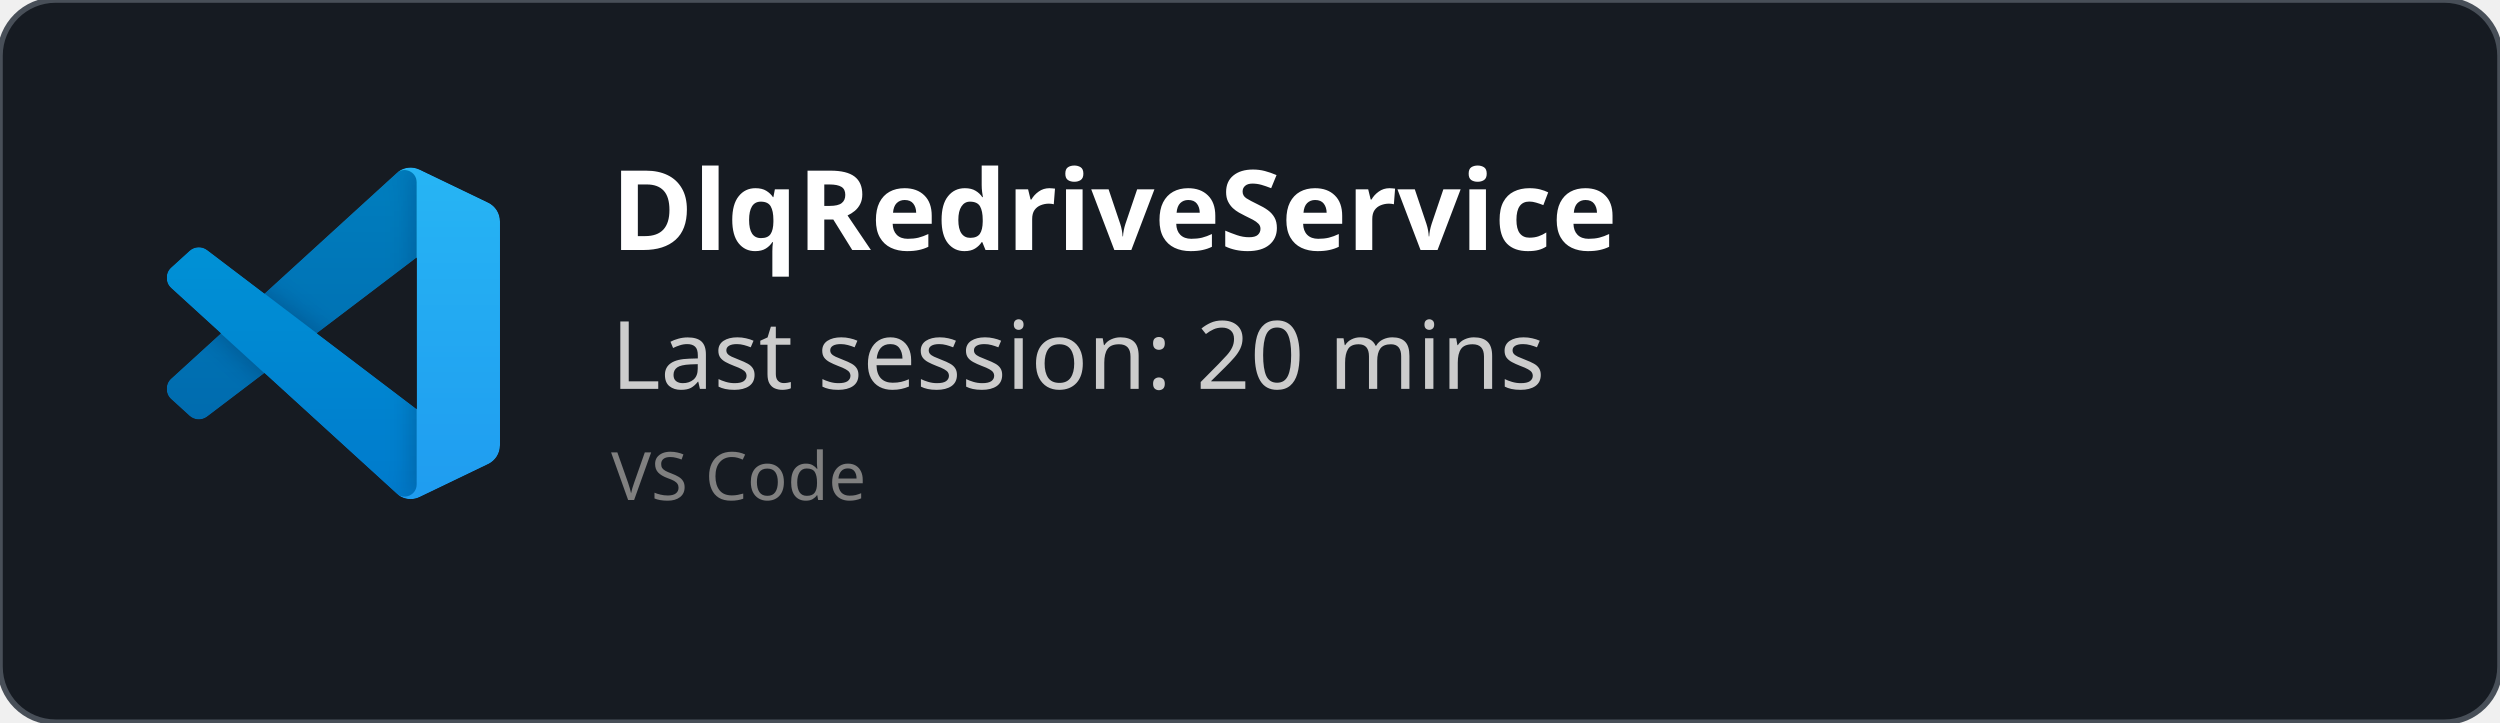
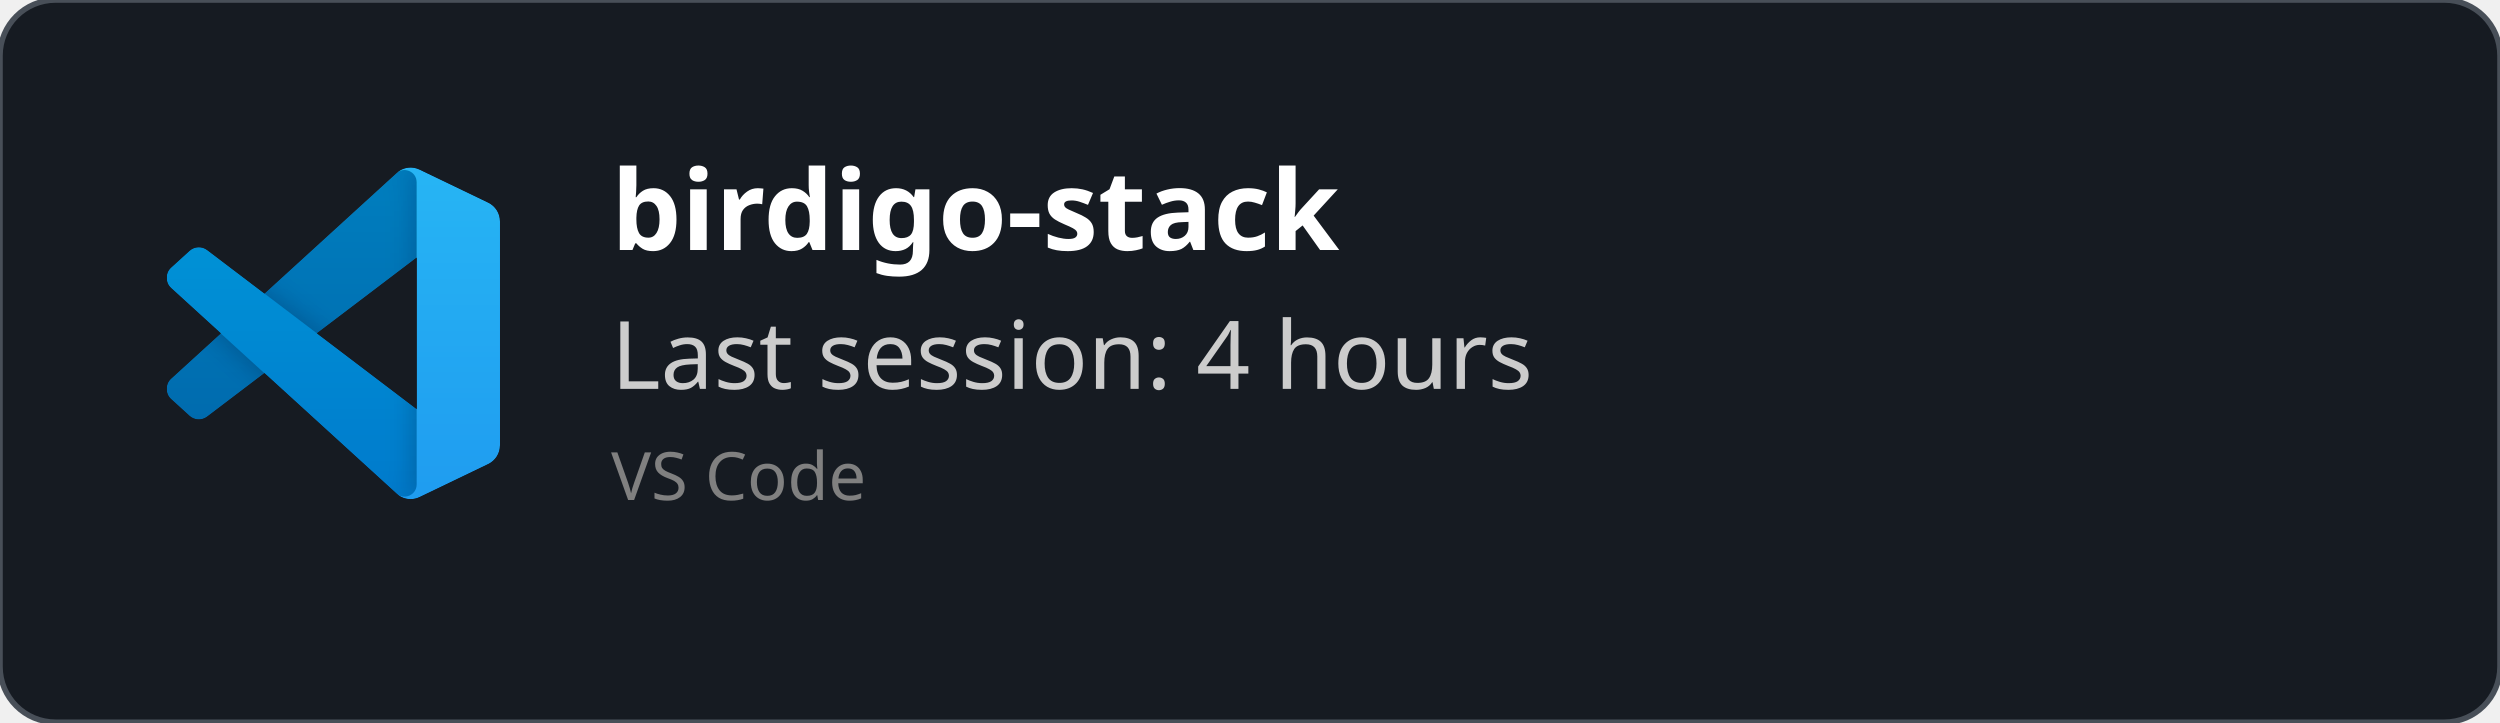
<svg xmlns="http://www.w3.org/2000/svg" width="450" height="130" viewBox="0 0 450 130" fill="none" role="img">
  <style>
    *{
        font-family: 'Segoe UI', Ubuntu, monospace
    }
    </style>
  <defs>
    <clipPath id="horizontalClip" x="20" y="20" width="500" height="200">
      <rect x="90" y="20" width="300" height="50" />
    </clipPath>
  </defs>
  <rect width="450" height="130" fill="rgba(22,27,34)" stroke="#484f58" stroke-width="1" fill-opacity="1" stroke-opacity="1" x="0" y="0" rx="10px" ry="10px">
    </rect>
  <svg width="60" height="60" x="30" y="30" viewBox="0 0 100 100" fill="none" id="vscode">
    <mask id="mask0" mask-type="alpha" maskUnits="userSpaceOnUse" x="0" y="0" width="100" height="100">
      <path fill-rule="evenodd" clip-rule="evenodd" d="M70.912 99.317C72.487 99.931 74.283 99.891 75.873 99.126L96.461 89.22C98.624 88.179 100 85.989 100 83.587V16.413C100 14.011 98.624 11.822 96.461 10.781L75.873 0.874C73.786 -0.13 71.345 0.116 69.513 1.447C69.252 1.637 69.003 1.849 68.769 2.083L29.355 38.041L12.187 25.01C10.589 23.797 8.354 23.896 6.869 25.246L1.363 30.255C-0.453 31.906 -0.455 34.763 1.359 36.417L16.247 50L1.359 63.583C-0.455 65.237 -0.453 68.094 1.363 69.745L6.869 74.754C8.354 76.104 10.589 76.204 12.187 74.99L29.355 61.959L68.769 97.917C69.392 98.541 70.125 99.01 70.912 99.317ZM75.015 27.299L45.109 50L75.015 72.701V27.299Z" fill="white" />
    </mask>
    <g mask="url(#mask0)">
      <path d="M96.461 10.796L75.857 0.876C73.472 -0.273 70.622 0.212 68.75 2.083L1.299 63.583C-0.516 65.237 -0.514 68.094 1.303 69.745L6.813 74.754C8.298 76.104 10.535 76.204 12.134 74.99L93.361 13.37C96.086 11.303 100 13.246 100 16.667V16.427C100 14.027 98.625 11.838 96.461 10.796Z" fill="#0065A9" />
      <g filter="url(#filter0_d)">
        <path d="M96.461 89.204L75.857 99.124C73.472 100.273 70.622 99.788 68.75 97.917L1.299 36.417C-0.516 34.763 -0.514 31.906 1.303 30.255L6.813 25.246C8.298 23.896 10.535 23.796 12.134 25.009L93.361 86.63C96.086 88.697 100 86.754 100 83.333V83.573C100 85.974 98.625 88.162 96.461 89.204Z" fill="#007ACC" />
      </g>
      <g filter="url(#filter1_d)">
        <path d="M75.858 99.126C73.472 100.274 70.622 99.788 68.75 97.917C71.056 100.223 75 98.59 75 95.328V4.672C75 1.41 71.056 -0.223 68.75 2.083C70.622 0.211 73.472 -0.274 75.858 0.874L96.459 10.781C98.623 11.822 100 14.011 100 16.413V83.587C100 85.989 98.623 88.179 96.459 89.22L75.858 99.126Z" fill="#1F9CF0" />
      </g>
      <g style="mix-blend-mode:overlay" opacity="0.25">
        <path fill-rule="evenodd" clip-rule="evenodd" d="M70.851 99.317C72.426 99.931 74.222 99.891 75.812 99.126L96.4 89.22C98.563 88.179 99.939 85.989 99.939 83.587V16.413C99.939 14.011 98.564 11.822 96.4 10.781L75.812 0.874C73.725 -0.13 71.284 0.116 69.453 1.447C69.191 1.637 68.942 1.849 68.708 2.083L29.294 38.041L12.126 25.01C10.528 23.796 8.293 23.896 6.809 25.246L1.302 30.255C-0.513 31.906 -0.515 34.763 1.298 36.417L16.186 50L1.298 63.583C-0.515 65.237 -0.513 68.094 1.302 69.745L6.809 74.754C8.293 76.104 10.528 76.204 12.126 74.99L29.294 61.959L68.708 97.917C69.332 98.54 70.064 99.01 70.851 99.317ZM74.954 27.299L45.048 50L74.954 72.701V27.299Z" fill="url(#paint0_linear)" />
      </g>
    </g>
    <defs>
      <filter id="filter0_d" x="-8.394" y="15.829" width="116.727" height="92.246" filterUnits="userSpaceOnUse" color-interpolation-filters="sRGB">
        <feFlood flood-opacity="0" result="BackgroundImageFix" />
        <feColorMatrix in="SourceAlpha" type="matrix" values="0 0 0 0 0 0 0 0 0 0 0 0 0 0 0 0 0 0 127 0" />
        <feOffset />
        <feGaussianBlur stdDeviation="4.167" />
        <feColorMatrix type="matrix" values="0 0 0 0 0 0 0 0 0 0 0 0 0 0 0 0 0 0 0.25 0" />
        <feBlend mode="overlay" in2="BackgroundImageFix" result="effect1_dropShadow" />
        <feBlend mode="normal" in="SourceGraphic" in2="effect1_dropShadow" result="shape" />
      </filter>
      <filter id="filter1_d" x="60.417" y="-8.076" width="47.917" height="116.151" filterUnits="userSpaceOnUse" color-interpolation-filters="sRGB">
        <feFlood flood-opacity="0" result="BackgroundImageFix" />
        <feColorMatrix in="SourceAlpha" type="matrix" values="0 0 0 0 0 0 0 0 0 0 0 0 0 0 0 0 0 0 127 0" />
        <feOffset />
        <feGaussianBlur stdDeviation="4.167" />
        <feColorMatrix type="matrix" values="0 0 0 0 0 0 0 0 0 0 0 0 0 0 0 0 0 0 0.25 0" />
        <feBlend mode="overlay" in2="BackgroundImageFix" result="effect1_dropShadow" />
        <feBlend mode="normal" in="SourceGraphic" in2="effect1_dropShadow" result="shape" />
      </filter>
      <linearGradient id="paint0_linear" x1="49.939" y1="0.258" x2="49.939" y2="99.742" gradientUnits="userSpaceOnUse">
        <stop stop-color="white" />
        <stop offset="1" stop-color="white" stop-opacity="0" />
      </linearGradient>
    </defs>
  </svg>
  <text x="110" y="45" font-size="20" clip-path="url(#horizontalClip)" font-weight="bold" font-family="Ubuntu" fill="white">
-     DlqRedriveService
+     birdigo-stack
    </text>
  <text x="110" y="70" font-size="17px" font-family="Ubuntu" fill="#ccc">
-     Last session: 20 mins
+     Last session: 4 hours
    </text>
  <text x="110" y="90" font-size="12px" font-family="Ubuntu" fill="grey">
    VS Code
    </text>
</svg>
